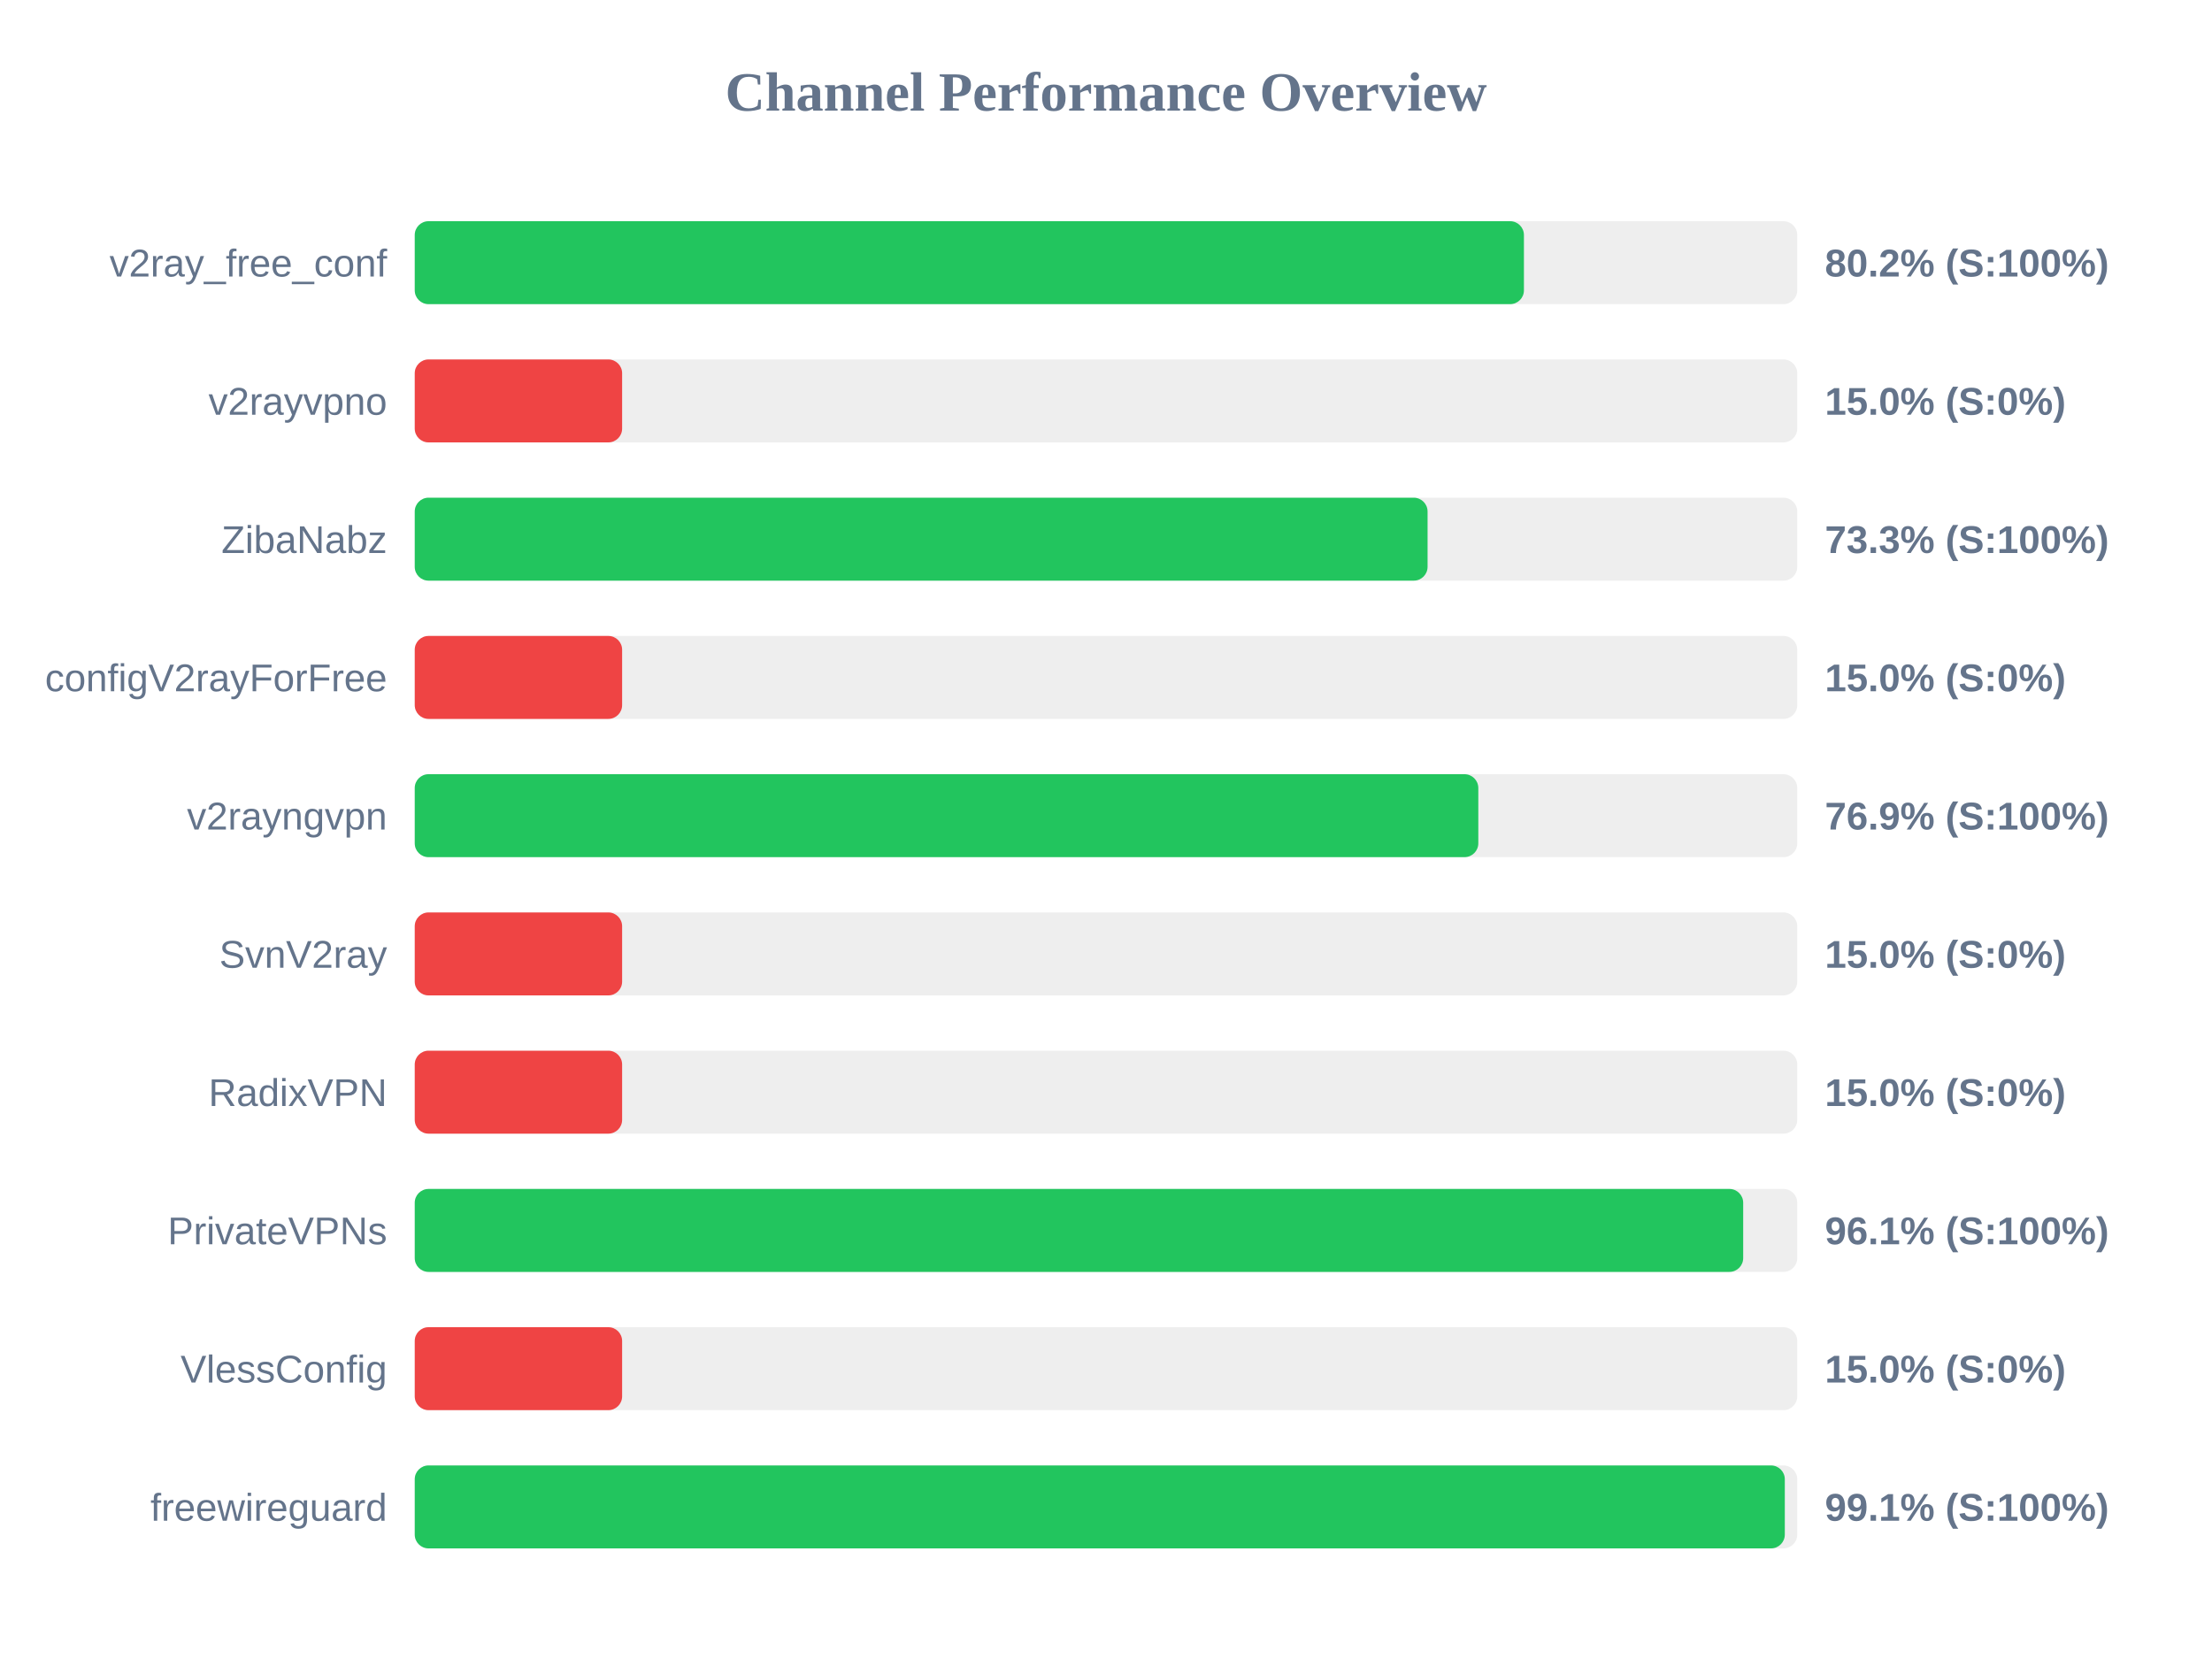
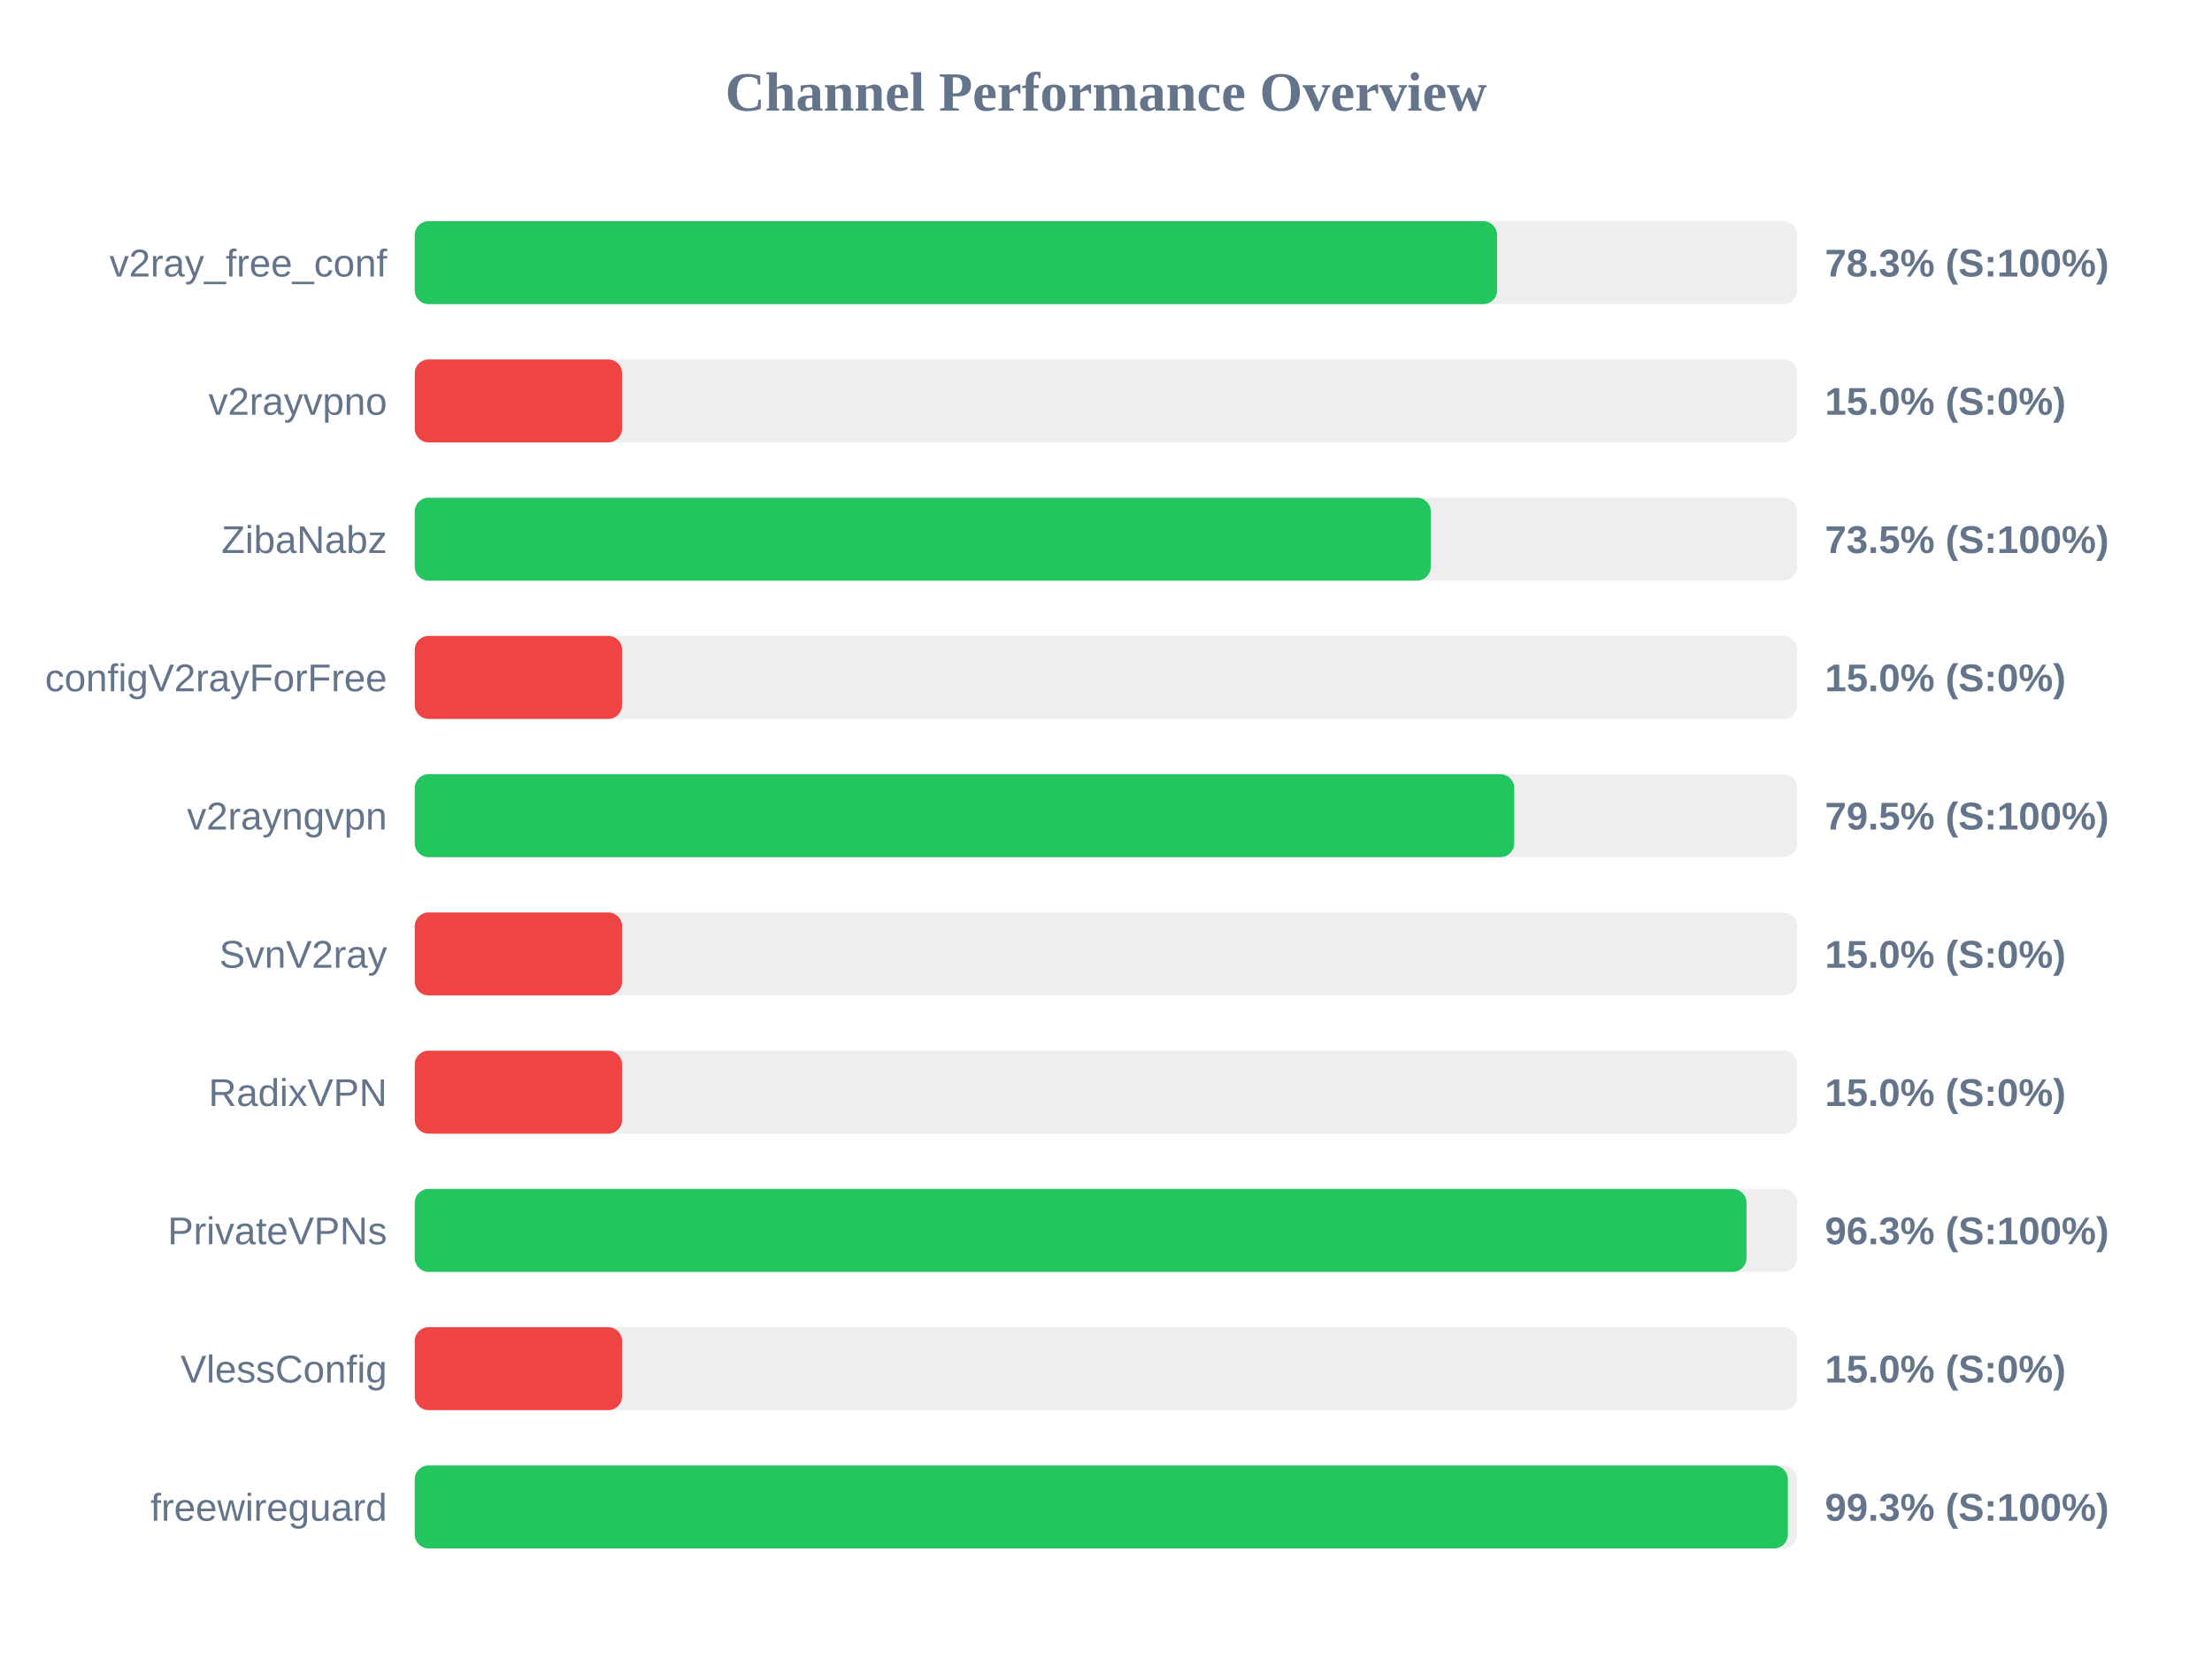
<svg xmlns="http://www.w3.org/2000/svg" width="800" height="600" version="1.1">
  <style>
        .row { font: 14px Arial; fill: #64748b; }
        .score { font: bold 14px Arial; fill: #64748b; }
    </style>
  <text x="400" y="40" text-anchor="middle" font-size="20px" font-weight="bold" fill="#64748b">Channel Performance Overview</text>
  <rect x="150" y="80" width="500" height="30" fill="#eee" rx="5" />
-   <rect x="150" y="80" width="401.15" height="30" fill="#22c55e" rx="5" />
+   <rect x="150" y="80" width="391.45" height="30" fill="#22c55e" rx="5" />
  <text x="140" y="100" text-anchor="end" class="row">v2ray_free_conf</text>
-   <text x="660" y="100" text-anchor="start" class="score">80.2% (S:100%)</text>
+   <text x="660" y="100" text-anchor="start" class="score">78.3% (S:100%)</text>
  <rect x="150" y="130" width="500" height="30" fill="#eee" rx="5" />
  <rect x="150" y="130" width="75.0" height="30" fill="#ef4444" rx="5" />
  <text x="140" y="150" text-anchor="end" class="row">v2rayvpno</text>
  <text x="660" y="150" text-anchor="start" class="score">15.0% (S:0%)</text>
  <rect x="150" y="180" width="500" height="30" fill="#eee" rx="5" />
-   <rect x="150" y="180" width="366.3" height="30" fill="#22c55e" rx="5" />
+   <rect x="150" y="180" width="367.45" height="30" fill="#22c55e" rx="5" />
  <text x="140" y="200" text-anchor="end" class="row">ZibaNabz</text>
-   <text x="660" y="200" text-anchor="start" class="score">73.3% (S:100%)</text>
+   <text x="660" y="200" text-anchor="start" class="score">73.5% (S:100%)</text>
  <rect x="150" y="230" width="500" height="30" fill="#eee" rx="5" />
  <rect x="150" y="230" width="75.0" height="30" fill="#ef4444" rx="5" />
  <text x="140" y="250" text-anchor="end" class="row">configV2rayForFree</text>
  <text x="660" y="250" text-anchor="start" class="score">15.0% (S:0%)</text>
  <rect x="150" y="280" width="500" height="30" fill="#eee" rx="5" />
-   <rect x="150" y="280" width="384.65" height="30" fill="#22c55e" rx="5" />
+   <rect x="150" y="280" width="397.65" height="30" fill="#22c55e" rx="5" />
  <text x="140" y="300" text-anchor="end" class="row">v2rayngvpn</text>
-   <text x="660" y="300" text-anchor="start" class="score">76.9% (S:100%)</text>
+   <text x="660" y="300" text-anchor="start" class="score">79.5% (S:100%)</text>
  <rect x="150" y="330" width="500" height="30" fill="#eee" rx="5" />
  <rect x="150" y="330" width="75.0" height="30" fill="#ef4444" rx="5" />
  <text x="140" y="350" text-anchor="end" class="row">SvnV2ray</text>
  <text x="660" y="350" text-anchor="start" class="score">15.0% (S:0%)</text>
  <rect x="150" y="380" width="500" height="30" fill="#eee" rx="5" />
  <rect x="150" y="380" width="75.0" height="30" fill="#ef4444" rx="5" />
  <text x="140" y="400" text-anchor="end" class="row">RadixVPN</text>
  <text x="660" y="400" text-anchor="start" class="score">15.0% (S:0%)</text>
  <rect x="150" y="430" width="500" height="30" fill="#eee" rx="5" />
-   <rect x="150" y="430" width="480.45" height="30" fill="#22c55e" rx="5" />
+   <rect x="150" y="430" width="481.65" height="30" fill="#22c55e" rx="5" />
  <text x="140" y="450" text-anchor="end" class="row">PrivateVPNs</text>
-   <text x="660" y="450" text-anchor="start" class="score">96.1% (S:100%)</text>
+   <text x="660" y="450" text-anchor="start" class="score">96.3% (S:100%)</text>
  <rect x="150" y="480" width="500" height="30" fill="#eee" rx="5" />
  <rect x="150" y="480" width="75.0" height="30" fill="#ef4444" rx="5" />
  <text x="140" y="500" text-anchor="end" class="row">VlessConfig</text>
  <text x="660" y="500" text-anchor="start" class="score">15.0% (S:0%)</text>
  <rect x="150" y="530" width="500" height="30" fill="#eee" rx="5" />
-   <rect x="150" y="530" width="495.5" height="30" fill="#22c55e" rx="5" />
+   <rect x="150" y="530" width="496.6" height="30" fill="#22c55e" rx="5" />
  <text x="140" y="550" text-anchor="end" class="row">freewireguard</text>
-   <text x="660" y="550" text-anchor="start" class="score">99.1% (S:100%)</text>
+   <text x="660" y="550" text-anchor="start" class="score">99.3% (S:100%)</text>
</svg>
